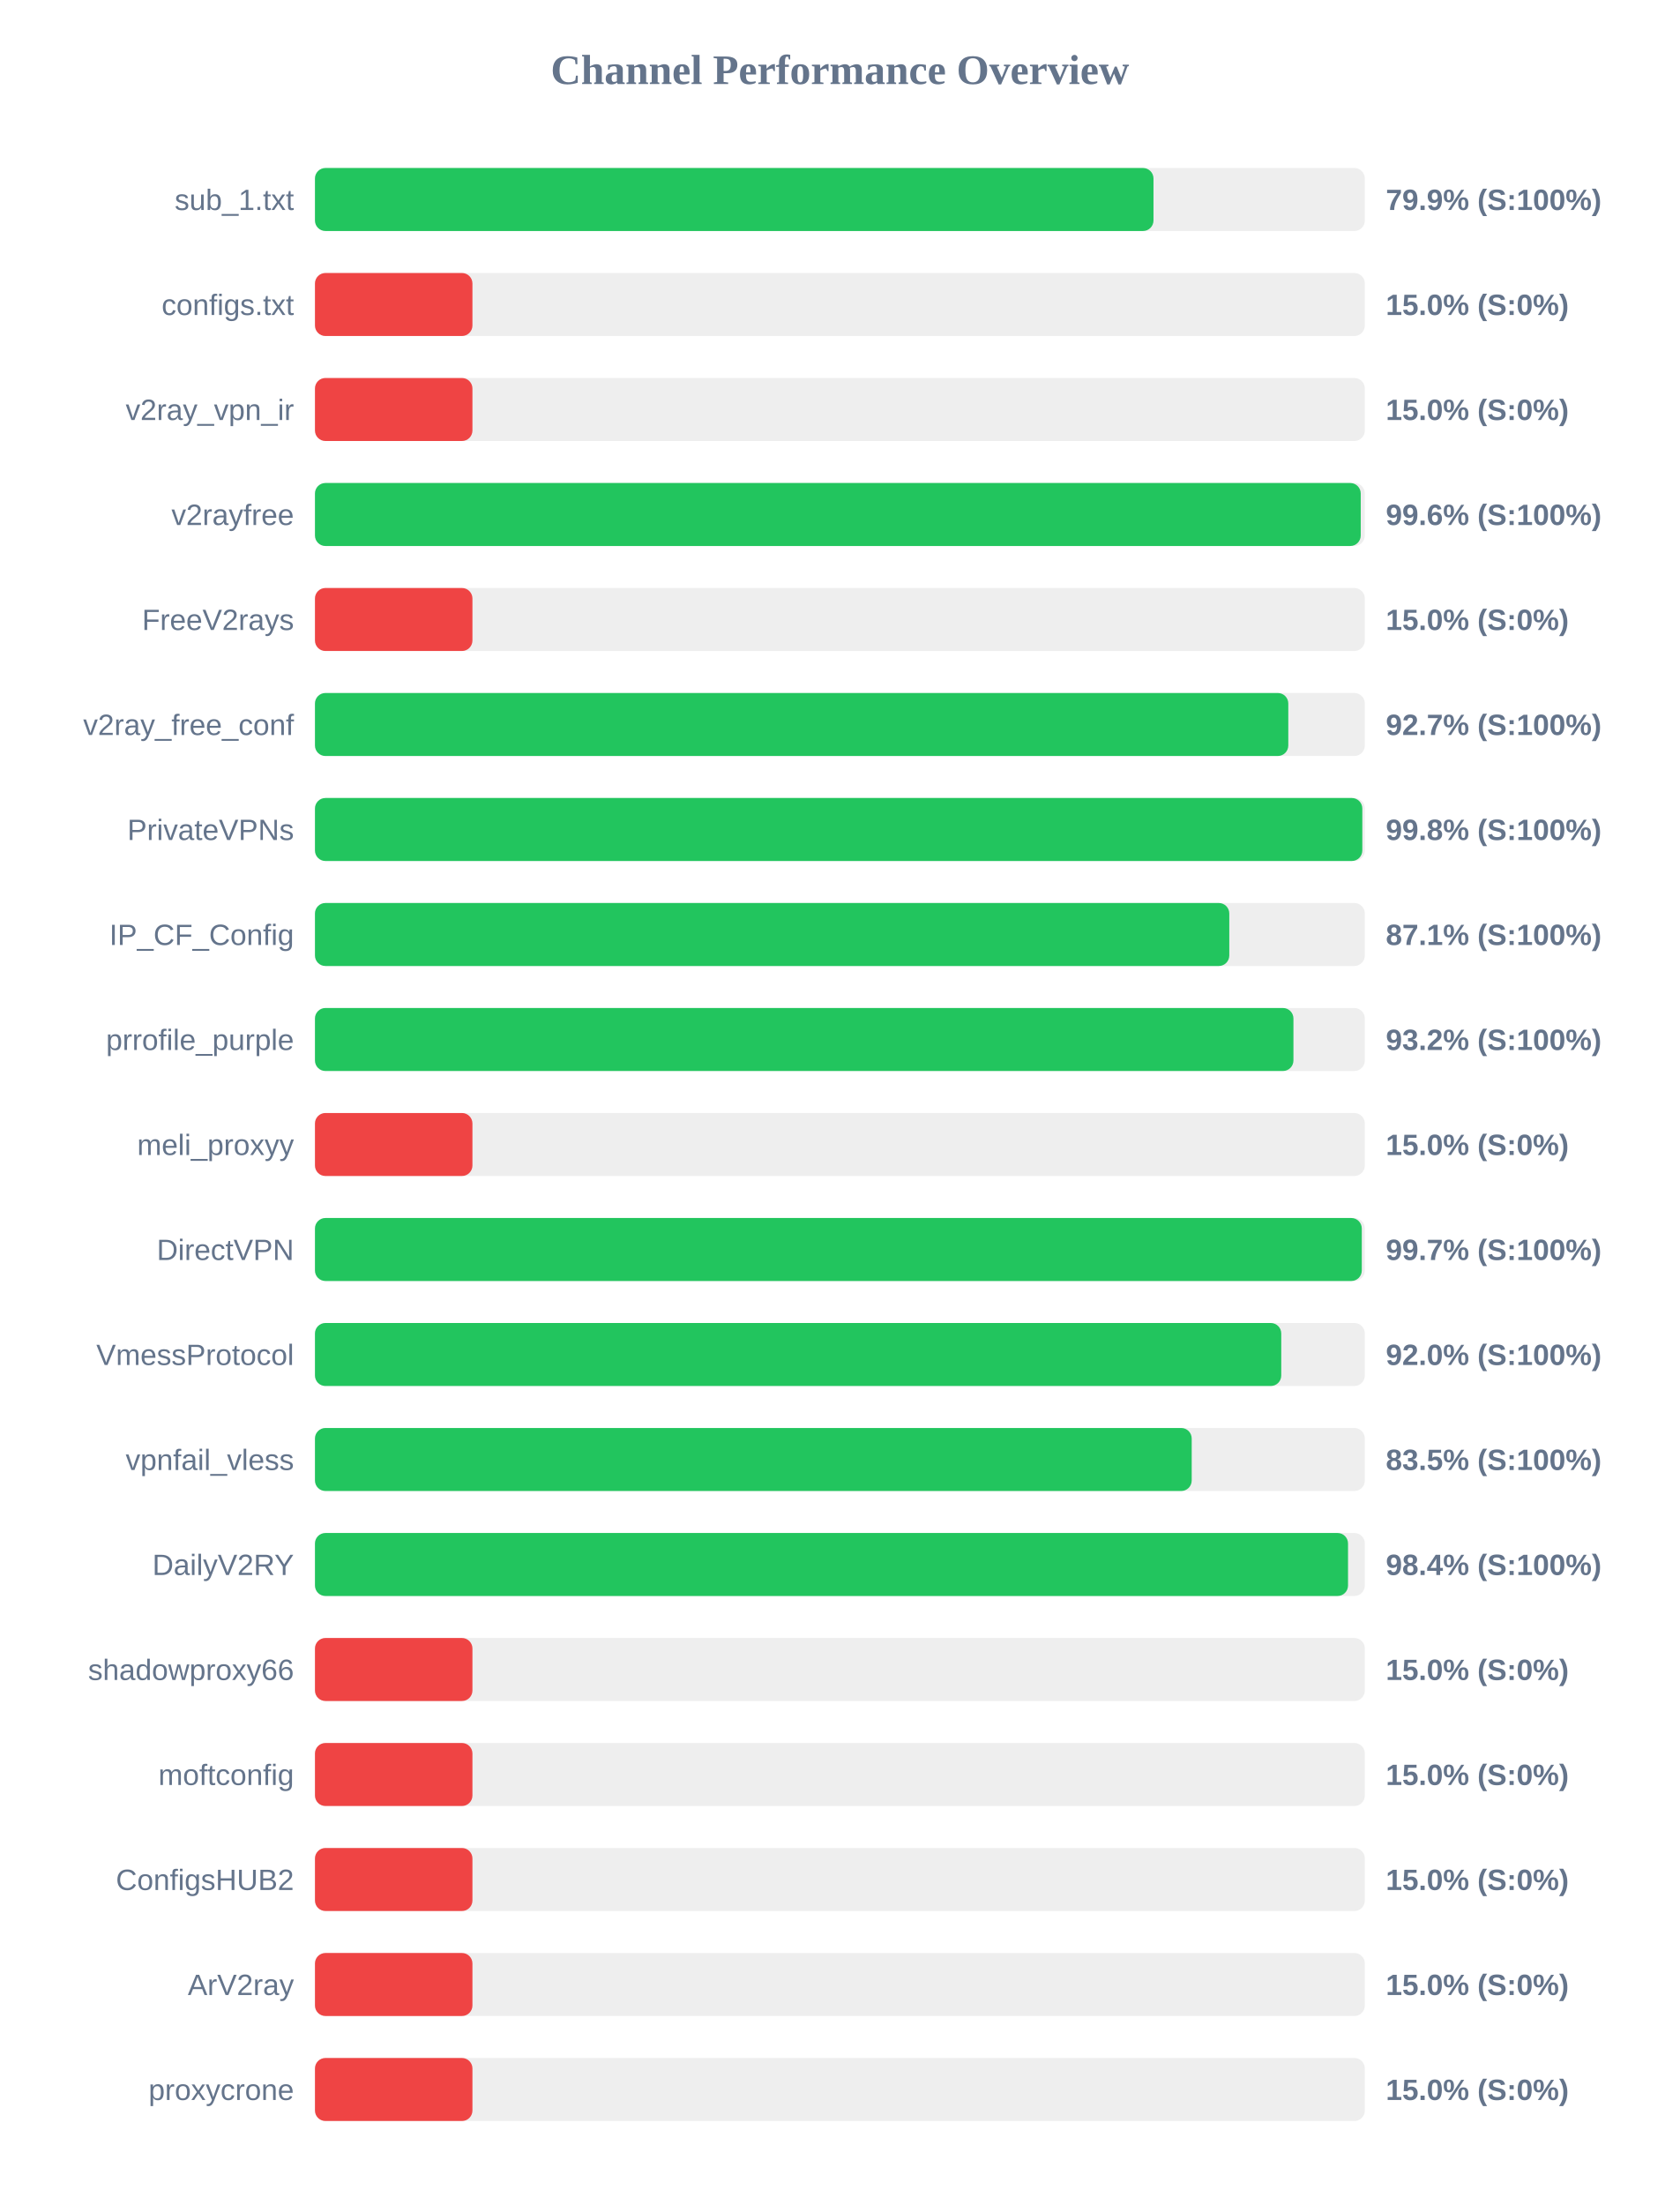
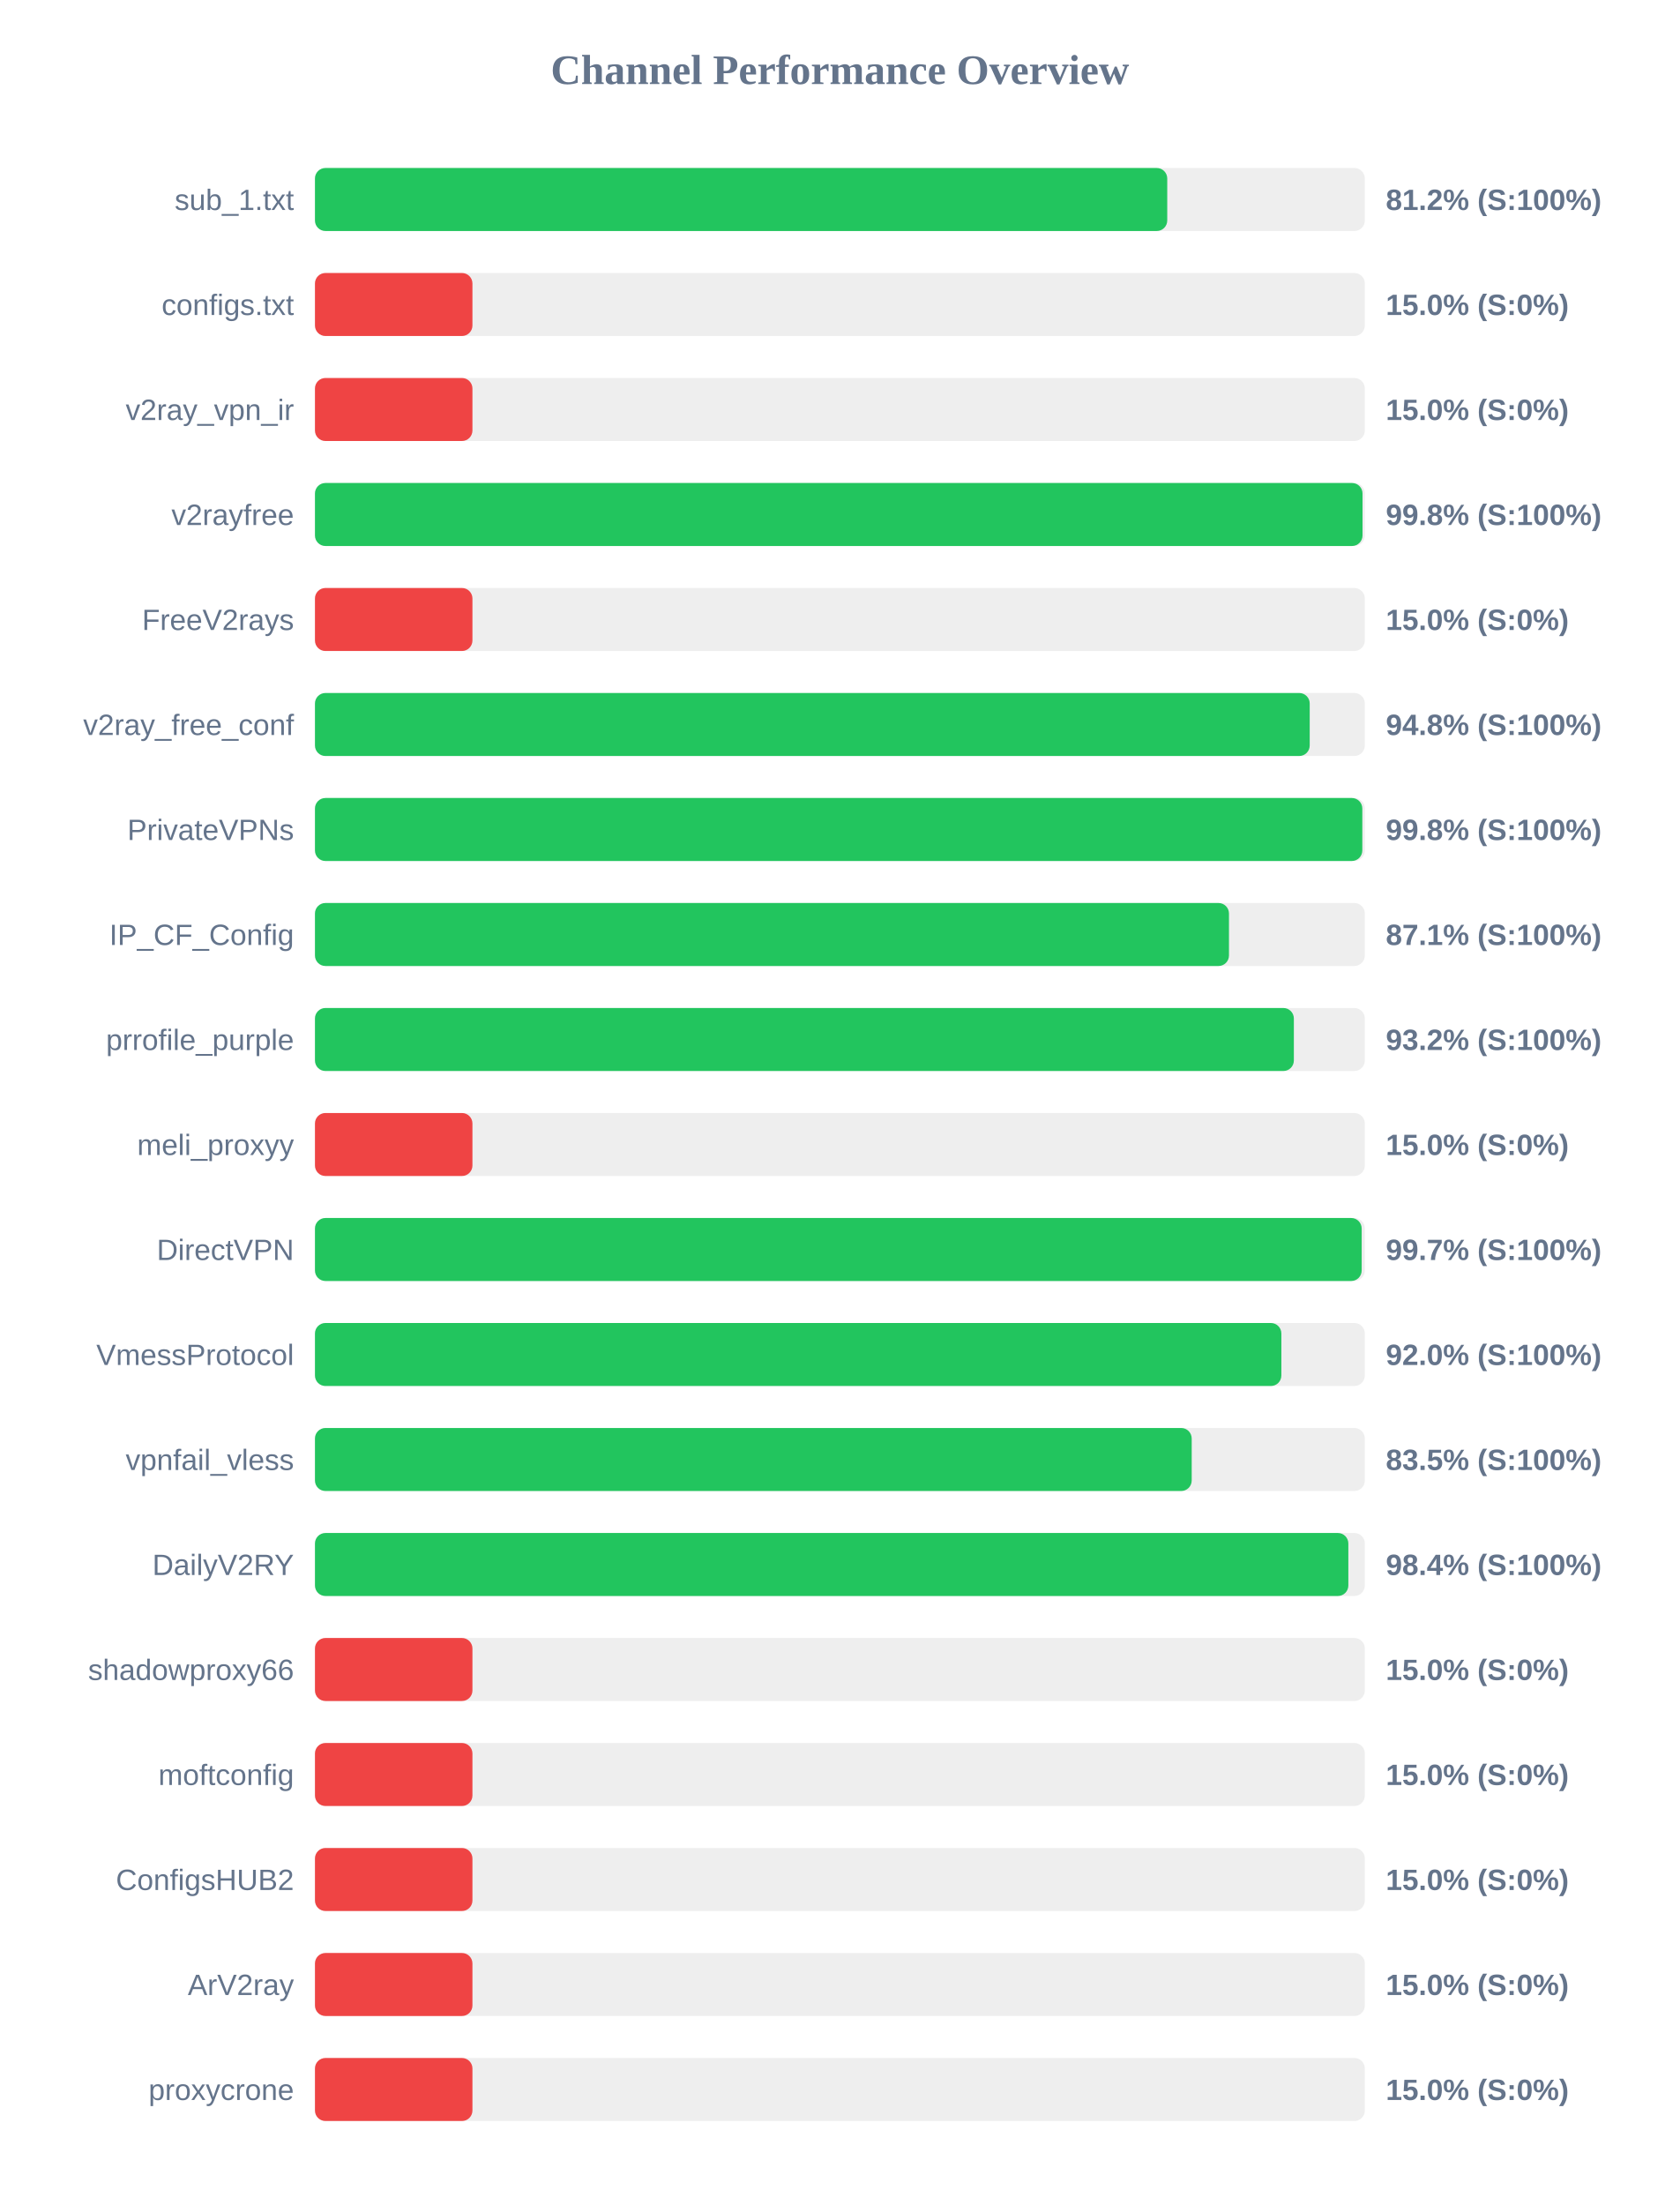
<svg xmlns="http://www.w3.org/2000/svg" width="800" height="1050" version="1.1">
  <style>
        .row { font: 14px Arial; fill: #64748b; }
        .score { font: bold 14px Arial; fill: #64748b; }
    </style>
  <text x="400" y="40" text-anchor="middle" font-size="20px" font-weight="bold" fill="#64748b">Channel Performance Overview</text>
  <rect x="150" y="80" width="500" height="30" fill="#eee" rx="5" />
-   <rect x="150" y="80" width="399.35" height="30" fill="#22c55e" rx="5" />
+   <rect x="150" y="80" width="405.9" height="30" fill="#22c55e" rx="5" />
  <text x="140" y="100" text-anchor="end" class="row">sub_1.txt</text>
-   <text x="660" y="100" text-anchor="start" class="score">79.9% (S:100%)</text>
+   <text x="660" y="100" text-anchor="start" class="score">81.2% (S:100%)</text>
  <rect x="150" y="130" width="500" height="30" fill="#eee" rx="5" />
  <rect x="150" y="130" width="75.0" height="30" fill="#ef4444" rx="5" />
  <text x="140" y="150" text-anchor="end" class="row">configs.txt</text>
  <text x="660" y="150" text-anchor="start" class="score">15.0% (S:0%)</text>
  <rect x="150" y="180" width="500" height="30" fill="#eee" rx="5" />
  <rect x="150" y="180" width="75.0" height="30" fill="#ef4444" rx="5" />
  <text x="140" y="200" text-anchor="end" class="row">v2ray_vpn_ir</text>
  <text x="660" y="200" text-anchor="start" class="score">15.0% (S:0%)</text>
  <rect x="150" y="230" width="500" height="30" fill="#eee" rx="5" />
-   <rect x="150" y="230" width="498.05" height="30" fill="#22c55e" rx="5" />
+   <rect x="150" y="230" width="498.9" height="30" fill="#22c55e" rx="5" />
  <text x="140" y="250" text-anchor="end" class="row">v2rayfree</text>
-   <text x="660" y="250" text-anchor="start" class="score">99.6% (S:100%)</text>
+   <text x="660" y="250" text-anchor="start" class="score">99.8% (S:100%)</text>
  <rect x="150" y="280" width="500" height="30" fill="#eee" rx="5" />
  <rect x="150" y="280" width="75.0" height="30" fill="#ef4444" rx="5" />
  <text x="140" y="300" text-anchor="end" class="row">FreeV2rays</text>
  <text x="660" y="300" text-anchor="start" class="score">15.0% (S:0%)</text>
  <rect x="150" y="330" width="500" height="30" fill="#eee" rx="5" />
-   <rect x="150" y="330" width="463.55" height="30" fill="#22c55e" rx="5" />
+   <rect x="150" y="330" width="473.75" height="30" fill="#22c55e" rx="5" />
  <text x="140" y="350" text-anchor="end" class="row">v2ray_free_conf</text>
-   <text x="660" y="350" text-anchor="start" class="score">92.7% (S:100%)</text>
+   <text x="660" y="350" text-anchor="start" class="score">94.8% (S:100%)</text>
  <rect x="150" y="380" width="500" height="30" fill="#eee" rx="5" />
  <rect x="150" y="380" width="498.8" height="30" fill="#22c55e" rx="5" />
  <text x="140" y="400" text-anchor="end" class="row">PrivateVPNs</text>
  <text x="660" y="400" text-anchor="start" class="score">99.8% (S:100%)</text>
  <rect x="150" y="430" width="500" height="30" fill="#eee" rx="5" />
-   <rect x="150" y="430" width="435.45" height="30" fill="#22c55e" rx="5" />
+   <rect x="150" y="430" width="435.3" height="30" fill="#22c55e" rx="5" />
  <text x="140" y="450" text-anchor="end" class="row">IP_CF_Config</text>
  <text x="660" y="450" text-anchor="start" class="score">87.1% (S:100%)</text>
  <rect x="150" y="480" width="500" height="30" fill="#eee" rx="5" />
-   <rect x="150" y="480" width="466.0" height="30" fill="#22c55e" rx="5" />
+   <rect x="150" y="480" width="466.2" height="30" fill="#22c55e" rx="5" />
  <text x="140" y="500" text-anchor="end" class="row">prrofile_purple</text>
  <text x="660" y="500" text-anchor="start" class="score">93.2% (S:100%)</text>
  <rect x="150" y="530" width="500" height="30" fill="#eee" rx="5" />
  <rect x="150" y="530" width="75.0" height="30" fill="#ef4444" rx="5" />
  <text x="140" y="550" text-anchor="end" class="row">meli_proxyy</text>
  <text x="660" y="550" text-anchor="start" class="score">15.0% (S:0%)</text>
  <rect x="150" y="580" width="500" height="30" fill="#eee" rx="5" />
-   <rect x="150" y="580" width="498.55" height="30" fill="#22c55e" rx="5" />
+   <rect x="150" y="580" width="498.5" height="30" fill="#22c55e" rx="5" />
  <text x="140" y="600" text-anchor="end" class="row">DirectVPN</text>
  <text x="660" y="600" text-anchor="start" class="score">99.7% (S:100%)</text>
  <rect x="150" y="630" width="500" height="30" fill="#eee" rx="5" />
-   <rect x="150" y="630" width="460.2" height="30" fill="#22c55e" rx="5" />
+   <rect x="150" y="630" width="460.25" height="30" fill="#22c55e" rx="5" />
  <text x="140" y="650" text-anchor="end" class="row">VmessProtocol</text>
  <text x="660" y="650" text-anchor="start" class="score">92.0% (S:100%)</text>
  <rect x="150" y="680" width="500" height="30" fill="#eee" rx="5" />
  <rect x="150" y="680" width="417.55" height="30" fill="#22c55e" rx="5" />
  <text x="140" y="700" text-anchor="end" class="row">vpnfail_vless</text>
  <text x="660" y="700" text-anchor="start" class="score">83.5% (S:100%)</text>
  <rect x="150" y="730" width="500" height="30" fill="#eee" rx="5" />
-   <rect x="150" y="730" width="492.0" height="30" fill="#22c55e" rx="5" />
+   <rect x="150" y="730" width="492.15" height="30" fill="#22c55e" rx="5" />
  <text x="140" y="750" text-anchor="end" class="row">DailyV2RY</text>
  <text x="660" y="750" text-anchor="start" class="score">98.4% (S:100%)</text>
  <rect x="150" y="780" width="500" height="30" fill="#eee" rx="5" />
  <rect x="150" y="780" width="75.0" height="30" fill="#ef4444" rx="5" />
  <text x="140" y="800" text-anchor="end" class="row">shadowproxy66</text>
  <text x="660" y="800" text-anchor="start" class="score">15.0% (S:0%)</text>
  <rect x="150" y="830" width="500" height="30" fill="#eee" rx="5" />
  <rect x="150" y="830" width="75.0" height="30" fill="#ef4444" rx="5" />
  <text x="140" y="850" text-anchor="end" class="row">moftconfig</text>
  <text x="660" y="850" text-anchor="start" class="score">15.0% (S:0%)</text>
  <rect x="150" y="880" width="500" height="30" fill="#eee" rx="5" />
  <rect x="150" y="880" width="75.0" height="30" fill="#ef4444" rx="5" />
  <text x="140" y="900" text-anchor="end" class="row">ConfigsHUB2</text>
  <text x="660" y="900" text-anchor="start" class="score">15.0% (S:0%)</text>
  <rect x="150" y="930" width="500" height="30" fill="#eee" rx="5" />
  <rect x="150" y="930" width="75.0" height="30" fill="#ef4444" rx="5" />
  <text x="140" y="950" text-anchor="end" class="row">ArV2ray</text>
  <text x="660" y="950" text-anchor="start" class="score">15.0% (S:0%)</text>
  <rect x="150" y="980" width="500" height="30" fill="#eee" rx="5" />
  <rect x="150" y="980" width="75.0" height="30" fill="#ef4444" rx="5" />
  <text x="140" y="1000" text-anchor="end" class="row">proxycrone</text>
  <text x="660" y="1000" text-anchor="start" class="score">15.0% (S:0%)</text>
</svg>
